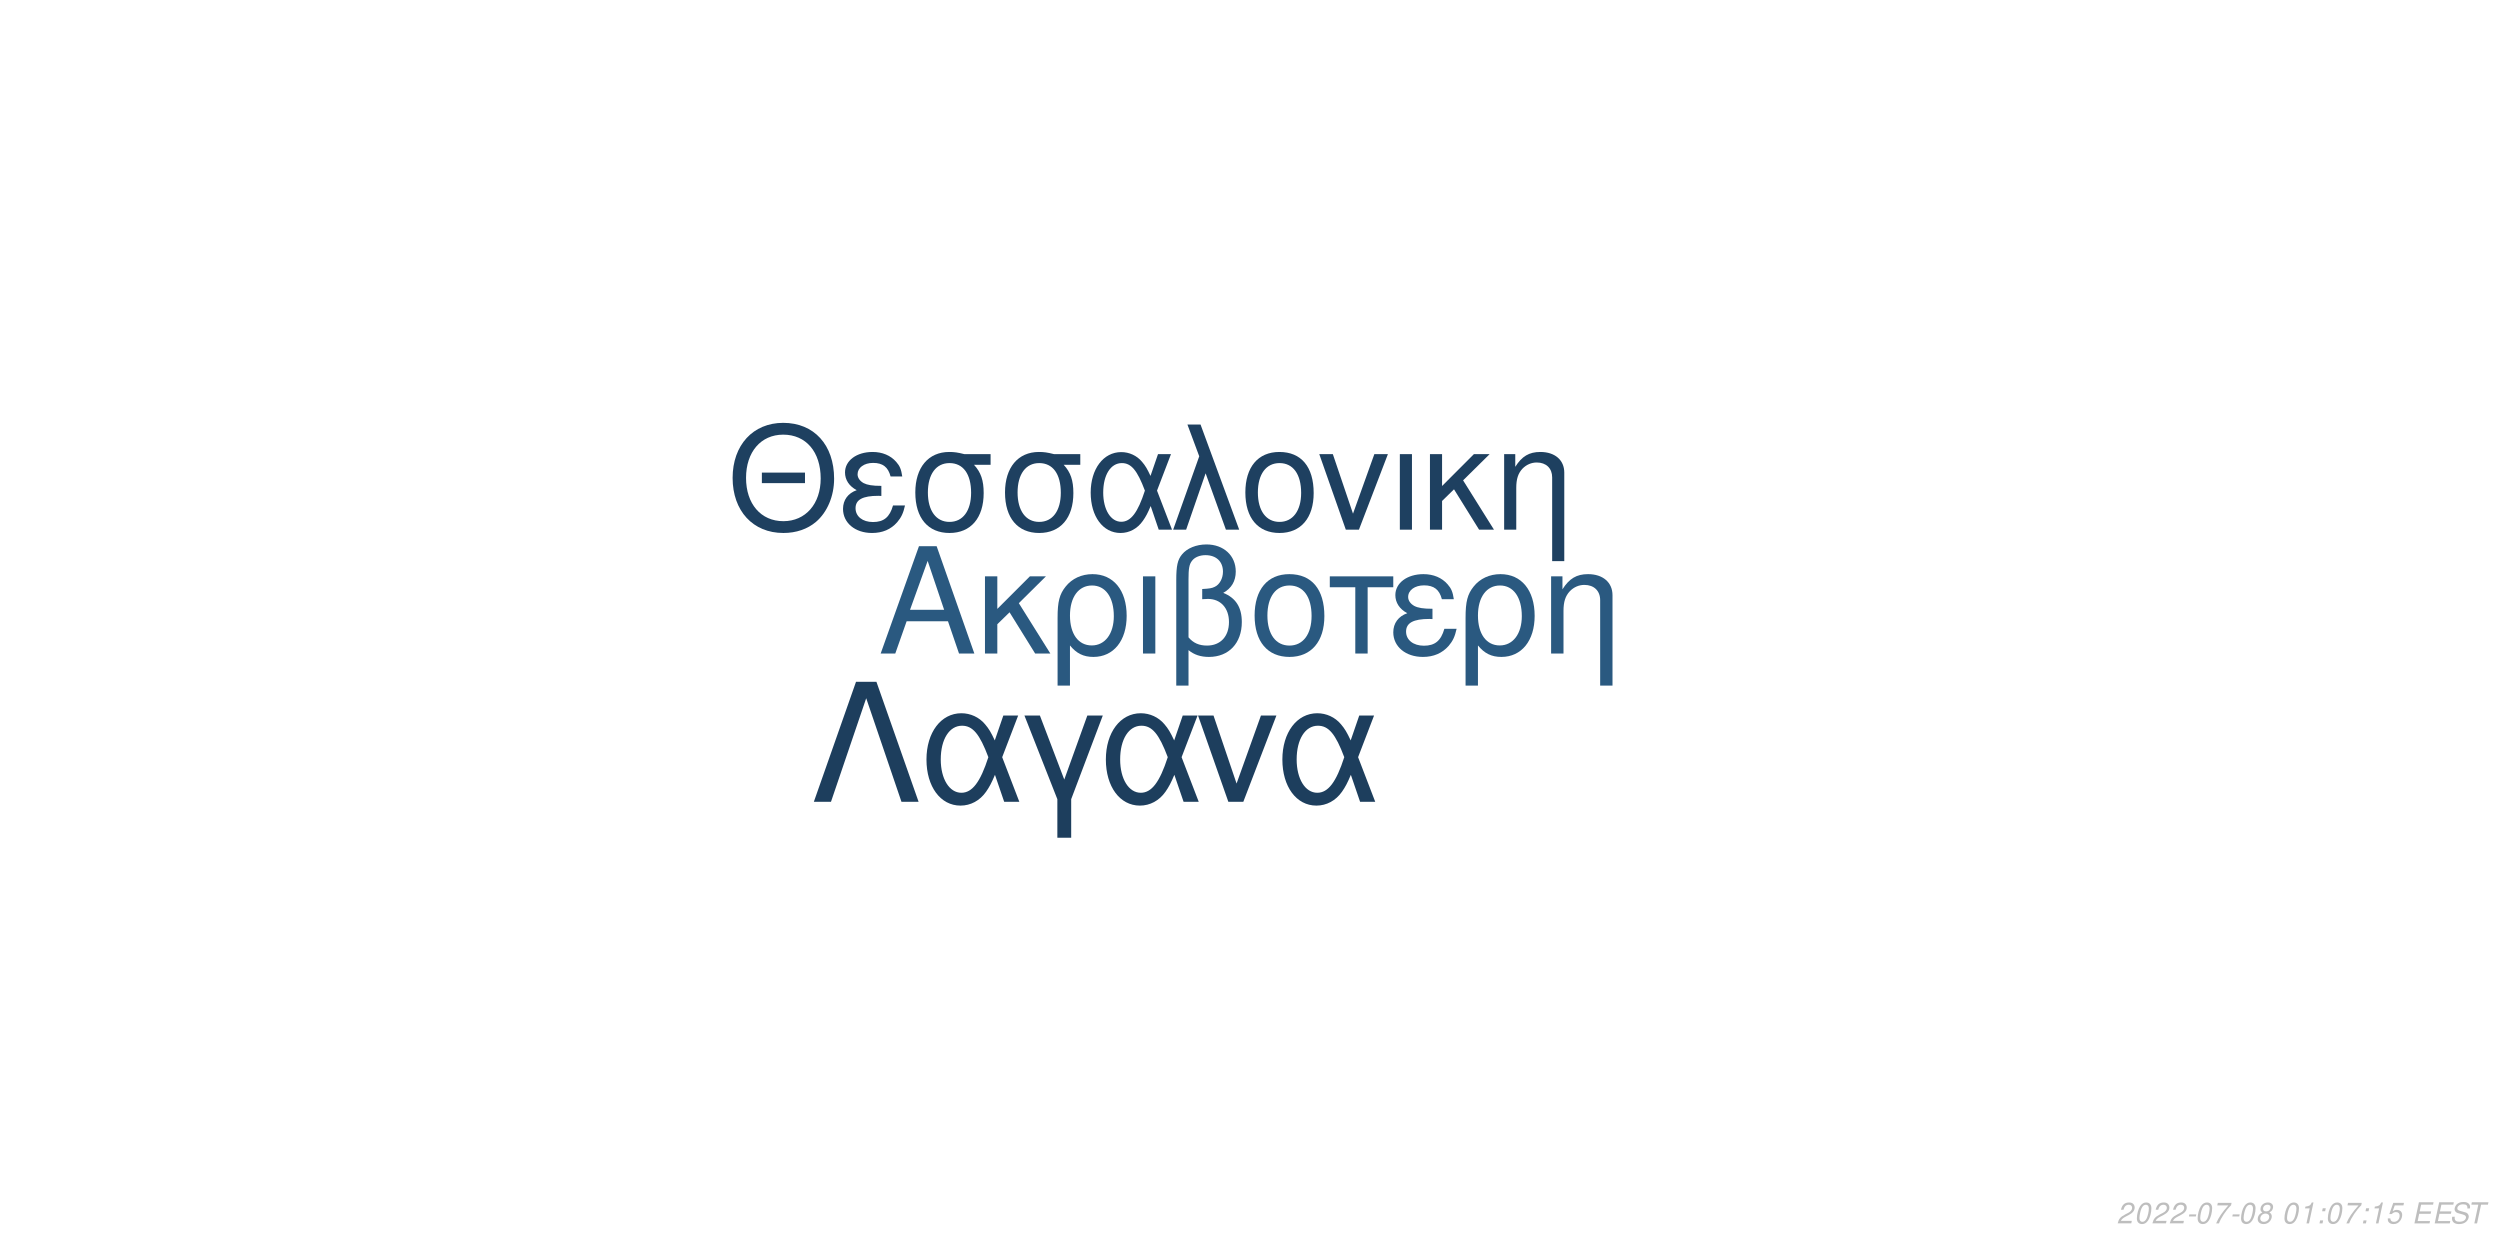
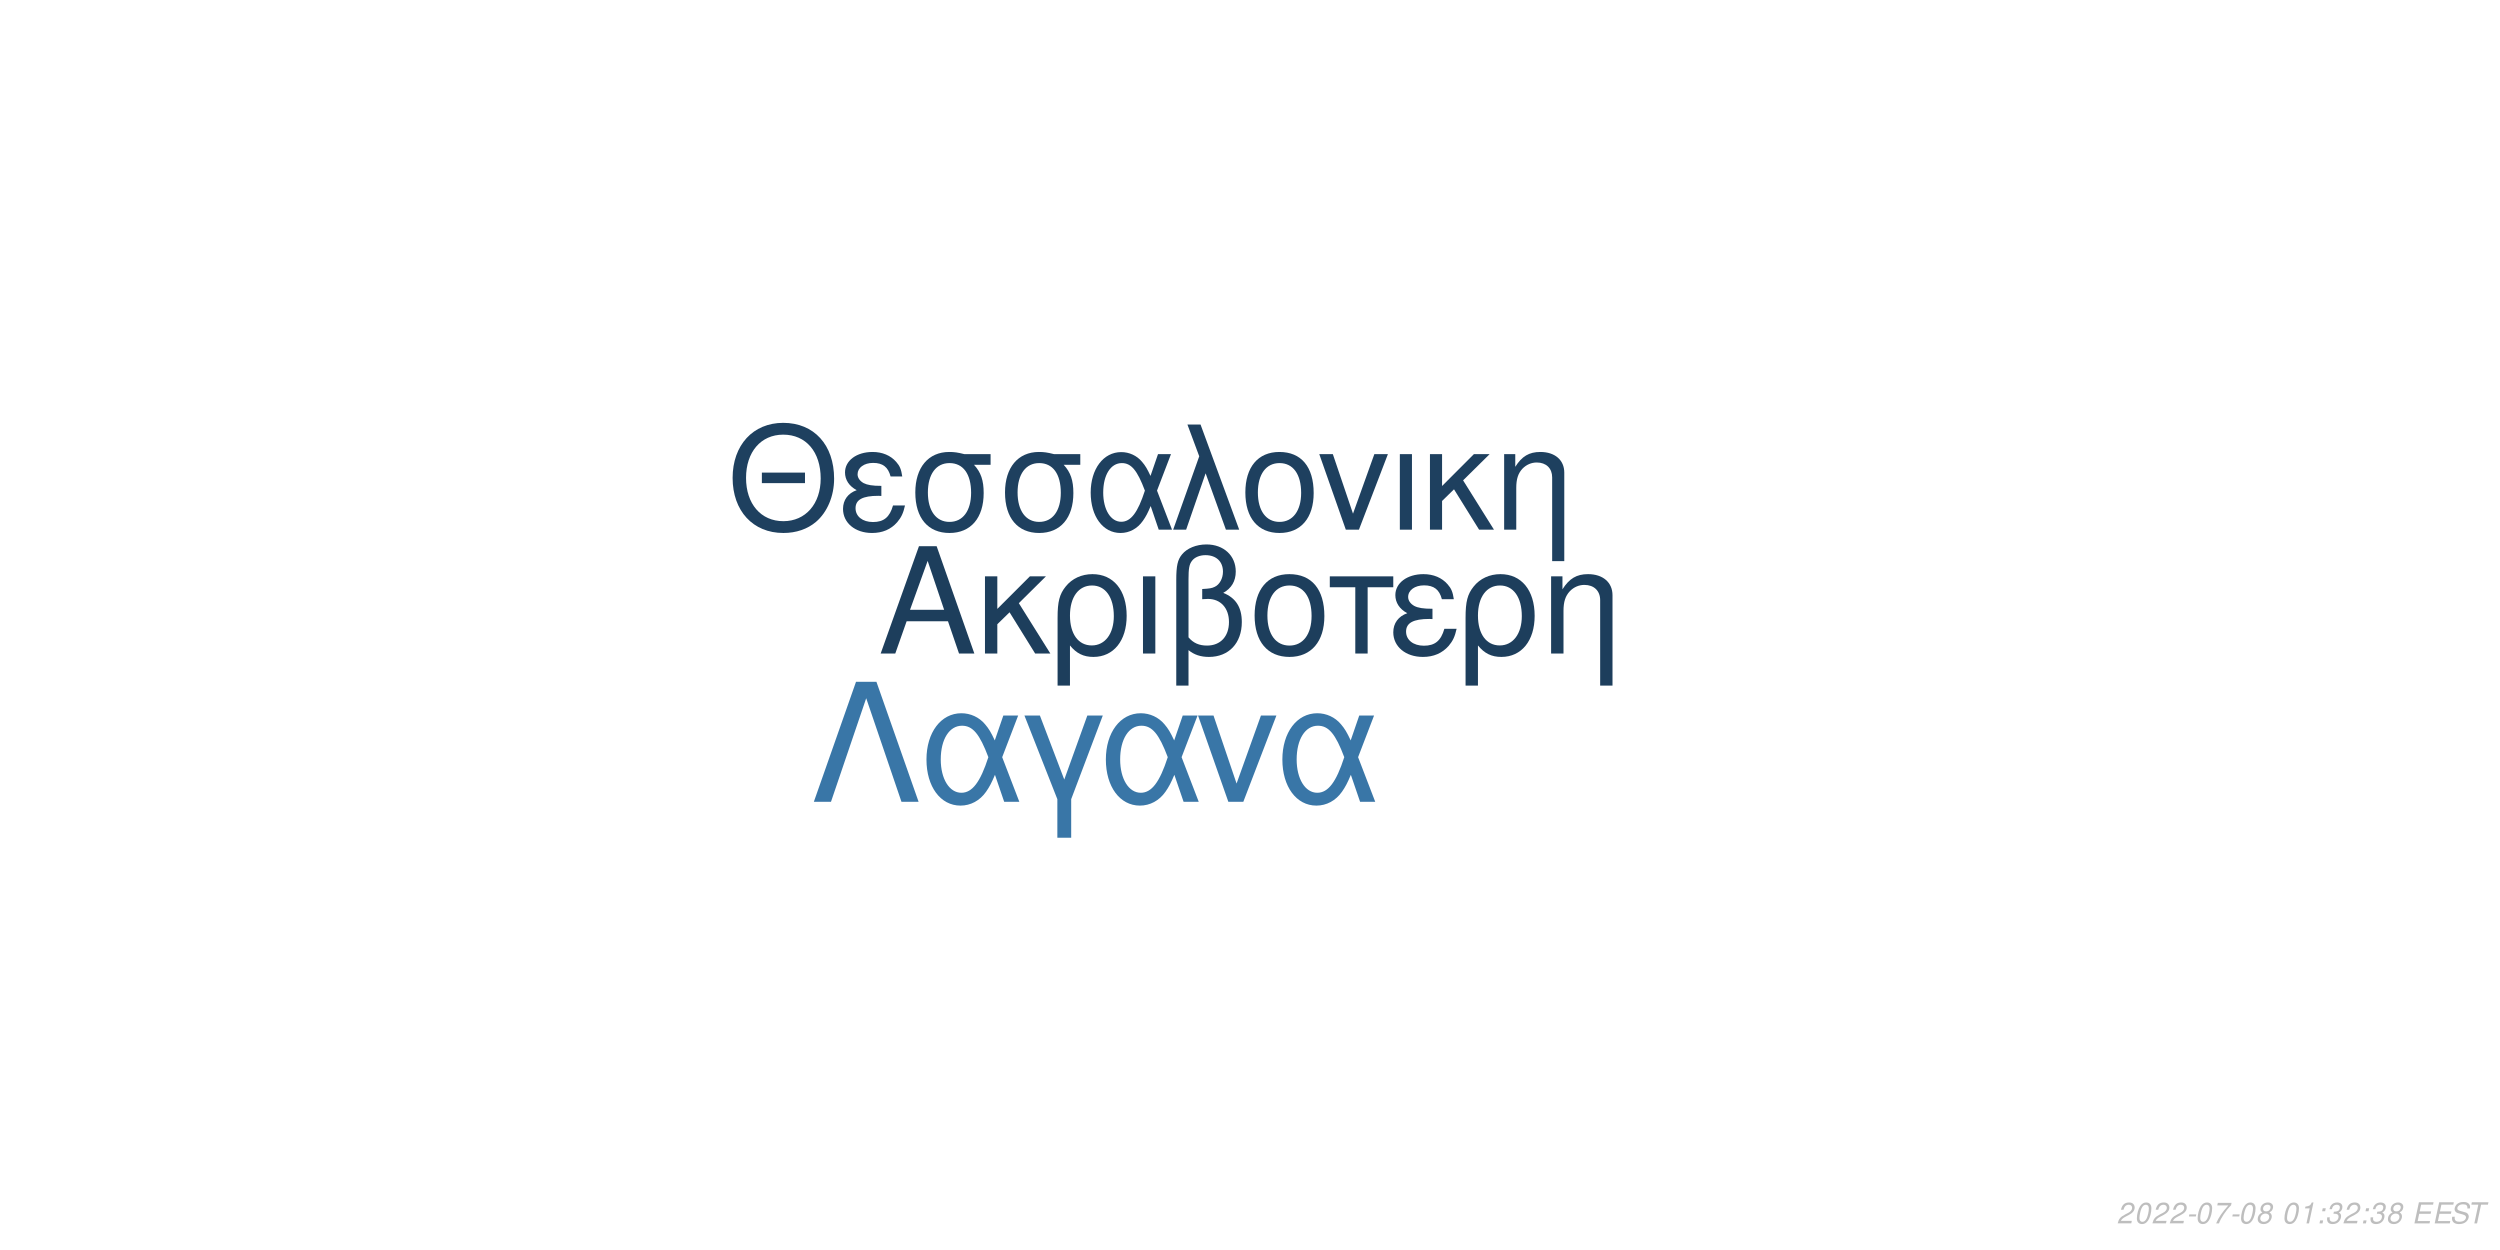
<svg xmlns="http://www.w3.org/2000/svg" xmlns:xlink="http://www.w3.org/1999/xlink" width="864pt" height="432pt" viewBox="0 0 864 432" version="1.1">
  <defs>
    <g>
      <symbol overflow="visible" id="glyph0-0">
        <path style="stroke:none;" d="" />
      </symbol>
      <symbol overflow="visible" id="glyph0-1">
        <path style="stroke:none;" d="M 24.125 -11.141 L 27.938 0 L 33.234 0 L 20.203 -37.094 L 14.094 -37.094 L 0.859 0 L 5.906 0 L 9.828 -11.141 Z M 22.797 -15.109 L 11 -15.109 L 17.094 -32.016 Z M 22.797 -15.109 " />
      </symbol>
      <symbol overflow="visible" id="glyph0-2">
        <path style="stroke:none;" d="M 7.172 -15.422 L 7.172 -26.672 L 2.906 -26.672 L 2.906 0 L 7.172 0 L 7.172 -10.125 L 11.406 -14.25 L 20.25 0 L 25.5 0 L 14.609 -17.406 L 23.969 -26.672 L 18.422 -26.672 Z M 7.172 -15.422 " />
      </symbol>
      <symbol overflow="visible" id="glyph0-3">
        <path style="stroke:none;" d="M 3 11.094 L 7.281 11.094 L 7.281 -2.797 C 9.516 -0.047 11.953 1.172 15.375 1.172 C 22.344 1.172 26.875 -4.422 26.875 -13.031 C 26.875 -21.891 22.297 -27.438 15.062 -27.438 C 11.297 -27.438 7.984 -25.906 5.797 -23.156 C 3.672 -20.516 3 -17.969 3 -12.359 Z M 14.906 -23.516 C 19.547 -23.516 22.438 -19.438 22.438 -12.922 C 22.438 -6.812 19.391 -2.797 14.812 -2.797 C 10.172 -2.797 7.281 -6.766 7.281 -13.125 C 7.281 -19.484 10.234 -23.516 14.906 -23.516 Z M 14.906 -23.516 " />
      </symbol>
      <symbol overflow="visible" id="glyph0-4">
        <path style="stroke:none;" d="M 3.516 0 L 7.781 0 L 7.781 -26.672 L 3.516 -26.672 Z M 3.516 0 " />
      </symbol>
      <symbol overflow="visible" id="glyph0-5">
        <path style="stroke:none;" d="M 4.016 11.094 L 8.25 11.094 L 8.25 -1.172 C 10.172 0.406 12.422 1.172 15.312 1.172 C 22.188 1.172 26.672 -3.609 26.672 -10.891 C 26.672 -15.984 24.578 -19.234 20.25 -20.969 C 23.109 -22.547 24.578 -25.031 24.578 -28.344 C 24.578 -33.844 20.406 -37.703 14.453 -37.703 C 10.938 -37.703 7.734 -36.391 6 -34.25 C 4.484 -32.422 4.016 -30.328 4.016 -25.391 Z M 8.25 -25.656 C 8.25 -29.359 8.5 -30.844 9.469 -32.062 C 10.375 -33.281 12.156 -34 14.094 -34 C 17.812 -34 20.156 -31.812 20.156 -28.297 C 20.156 -25.953 18.984 -23.812 17.297 -23.047 C 16.281 -22.547 15.469 -22.438 12.984 -22.297 L 12.984 -18.781 C 13.734 -18.828 14.344 -18.875 14.969 -18.875 C 19.344 -18.875 22.234 -15.719 22.234 -10.891 C 22.234 -5.906 19.281 -2.75 14.656 -2.75 C 11.953 -2.75 9.922 -3.609 8.25 -5.594 Z M 8.25 -25.656 " />
      </symbol>
      <symbol overflow="visible" id="glyph0-6">
        <path style="stroke:none;" d="M 14.094 -27.438 C 6.562 -27.438 2.094 -22.094 2.094 -13.125 C 2.094 -4.125 6.562 1.172 14.141 1.172 C 21.672 1.172 26.203 -4.172 26.203 -12.922 C 26.203 -22.188 21.828 -27.438 14.094 -27.438 Z M 14.141 -23.516 C 18.938 -23.516 21.781 -19.594 21.781 -12.984 C 21.781 -6.672 18.828 -2.75 14.141 -2.75 C 9.422 -2.75 6.516 -6.672 6.516 -13.125 C 6.516 -19.594 9.422 -23.516 14.141 -23.516 Z M 14.141 -23.516 " />
      </symbol>
      <symbol overflow="visible" id="glyph0-7">
        <path style="stroke:none;" d="M 7.891 0 L 12.156 0 L 12.156 -22.906 L 21.016 -22.906 L 21.016 -26.672 L -0.922 -26.672 L -0.922 -22.906 L 7.891 -22.906 Z M 7.891 0 " />
      </symbol>
      <symbol overflow="visible" id="glyph0-8">
        <path style="stroke:none;" d="M 14.562 -15.469 C 11.344 -15.469 9.562 -15.781 8.297 -16.438 C 6.922 -17.203 6.156 -18.328 6.156 -19.547 C 6.156 -21.891 8.453 -23.562 11.656 -23.562 C 15.062 -23.562 16.953 -22.094 17.812 -18.781 L 21.938 -18.781 C 21.578 -21.266 21.062 -22.5 19.797 -23.922 C 17.812 -26.203 14.906 -27.438 11.453 -27.438 C 5.797 -27.438 1.734 -24.375 1.734 -20.203 C 1.734 -17.609 3.156 -15.375 5.859 -13.938 C 2.797 -12.875 1.016 -10.484 1.016 -7.328 C 1.016 -2.391 5.297 1.172 11.25 1.172 C 14.969 1.172 17.906 -0.109 20.156 -2.641 C 21.578 -4.328 22.297 -5.797 22.906 -8.547 L 18.672 -8.547 C 17.5 -4.422 15.422 -2.703 11.609 -2.703 C 7.938 -2.703 5.438 -4.688 5.438 -7.578 C 5.438 -10.578 7.938 -11.953 13.484 -11.953 C 13.641 -11.953 14.094 -11.953 14.562 -11.906 Z M 14.562 -15.469 " />
      </symbol>
      <symbol overflow="visible" id="glyph0-9">
        <path style="stroke:none;" d="M 3.562 -26.672 L 3.562 0 L 7.844 0 L 7.844 -14.703 C 7.844 -17.906 8.5 -19.891 10.031 -21.531 C 11.406 -22.953 13.188 -23.719 15.062 -23.719 C 18.375 -23.719 20.516 -21.672 20.516 -18.469 L 20.516 11.094 L 24.781 11.094 L 24.781 -20.156 C 24.781 -24.578 21.469 -27.438 16.328 -27.438 C 12.359 -27.438 9.828 -25.906 7.484 -22.188 L 7.484 -26.672 Z M 3.562 -26.672 " />
      </symbol>
      <symbol overflow="visible" id="glyph1-0">
        <path style="stroke:none;" d="" />
      </symbol>
      <symbol overflow="visible" id="glyph1-1">
        <path style="stroke:none;" d="M 26.859 -19.734 L 11.953 -19.734 L 11.953 -16.094 L 26.859 -16.094 Z M 19.328 -36.922 C 8.922 -36.922 1.844 -29.25 1.844 -17.891 C 1.844 -6.484 8.875 1.141 19.391 1.141 C 23.812 1.141 27.703 -0.203 30.641 -2.688 C 34.578 -6.031 36.922 -11.656 36.922 -17.594 C 36.922 -29.297 30 -36.922 19.328 -36.922 Z M 19.328 -32.844 C 27.203 -32.844 32.281 -26.906 32.281 -17.688 C 32.281 -8.922 27.062 -2.938 19.391 -2.938 C 11.609 -2.938 6.484 -8.922 6.484 -17.891 C 6.484 -26.859 11.609 -32.844 19.328 -32.844 Z M 19.328 -32.844 " />
      </symbol>
      <symbol overflow="visible" id="glyph1-2">
        <path style="stroke:none;" d="M 14.25 -15.141 C 11.109 -15.141 9.375 -15.453 8.125 -16.094 C 6.781 -16.844 6.031 -17.938 6.031 -19.141 C 6.031 -21.422 8.266 -23.078 11.406 -23.078 C 14.75 -23.078 16.594 -21.625 17.438 -18.391 L 21.469 -18.391 C 21.125 -20.828 20.625 -22.031 19.391 -23.422 C 17.438 -25.656 14.594 -26.859 11.219 -26.859 C 5.688 -26.859 1.688 -23.875 1.688 -19.781 C 1.688 -17.234 3.094 -15.047 5.734 -13.656 C 2.734 -12.609 1 -10.266 1 -7.172 C 1 -2.344 5.188 1.141 11.016 1.141 C 14.656 1.141 17.547 -0.094 19.734 -2.594 C 21.125 -4.234 21.828 -5.688 22.422 -8.375 L 18.281 -8.375 C 17.141 -4.328 15.094 -2.641 11.359 -2.641 C 7.766 -2.641 5.328 -4.578 5.328 -7.422 C 5.328 -10.359 7.766 -11.703 13.203 -11.703 C 13.359 -11.703 13.797 -11.703 14.25 -11.656 Z M 14.25 -15.141 " />
      </symbol>
      <symbol overflow="visible" id="glyph1-3">
        <path style="stroke:none;" d="M 29 -26.109 L 19.938 -26.109 C 17.594 -26.703 16.438 -26.859 14.703 -26.859 C 7.469 -26.859 2.984 -21.469 2.984 -12.859 C 2.984 -4.031 7.375 1.141 14.797 1.141 C 22.172 1.141 26.609 -4.078 26.609 -12.656 C 26.609 -17.047 25.656 -19.828 23.266 -22.422 L 29 -22.422 Z M 14.797 -23.016 C 19.531 -23.016 22.266 -19.234 22.266 -12.75 C 22.266 -6.531 19.438 -2.688 14.797 -2.688 C 10.172 -2.688 7.328 -6.531 7.328 -12.859 C 7.328 -19.188 10.172 -23.016 14.797 -23.016 Z M 14.797 -23.016 " />
      </symbol>
      <symbol overflow="visible" id="glyph1-4">
        <path style="stroke:none;" d="M 29.344 -26.109 L 24.859 -26.109 L 22.266 -18.578 C 21.125 -21.031 20.484 -22.125 19.328 -23.469 C 17.547 -25.609 14.906 -26.812 12.156 -26.812 C 5.984 -26.812 1.594 -20.984 1.594 -12.812 C 1.594 -4.578 5.828 1.141 11.906 1.141 C 14.953 1.141 17.734 -0.344 19.625 -3.047 C 20.672 -4.531 21.281 -5.688 22.328 -8.172 L 25.109 0 L 29.703 0 L 24.516 -13.5 Z M 20.328 -13.5 C 17.891 -5.922 15.453 -2.734 12.156 -2.734 C 8.516 -2.734 5.922 -6.922 5.922 -12.812 C 5.922 -18.938 8.516 -23.016 12.359 -23.016 C 15.594 -23.016 17.688 -20.531 20.328 -13.5 Z M 20.328 -13.5 " />
      </symbol>
      <symbol overflow="visible" id="glyph1-5">
        <path style="stroke:none;" d="M 1.094 0 L 5.578 0 L 12.312 -19.484 L 19.328 0 L 23.922 0 L 10.562 -36.328 L 6.031 -36.328 L 10.109 -25.359 Z M 1.094 0 " />
      </symbol>
      <symbol overflow="visible" id="glyph1-6">
        <path style="stroke:none;" d="M 13.797 -26.859 C 6.422 -26.859 2.047 -21.625 2.047 -12.859 C 2.047 -4.031 6.422 1.141 13.859 1.141 C 21.234 1.141 25.656 -4.078 25.656 -12.656 C 25.656 -21.719 21.375 -26.859 13.797 -26.859 Z M 13.859 -23.016 C 18.531 -23.016 21.328 -19.188 21.328 -12.703 C 21.328 -6.531 18.438 -2.688 13.859 -2.688 C 9.219 -2.688 6.375 -6.531 6.375 -12.859 C 6.375 -19.188 9.219 -23.016 13.859 -23.016 Z M 13.859 -23.016 " />
      </symbol>
      <symbol overflow="visible" id="glyph1-7">
        <path style="stroke:none;" d="M 14.297 0 L 24.312 -26.109 L 19.625 -26.109 L 12.25 -5.531 L 5.281 -26.109 L 0.594 -26.109 L 9.766 0 Z M 14.297 0 " />
      </symbol>
      <symbol overflow="visible" id="glyph1-8">
        <path style="stroke:none;" d="M 3.438 0 L 7.625 0 L 7.625 -26.109 L 3.438 -26.109 Z M 3.438 0 " />
      </symbol>
      <symbol overflow="visible" id="glyph1-9">
        <path style="stroke:none;" d="M 7.031 -15.094 L 7.031 -26.109 L 2.844 -26.109 L 2.844 0 L 7.031 0 L 7.031 -9.922 L 11.156 -13.953 L 19.828 0 L 24.969 0 L 14.297 -17.047 L 23.469 -26.109 L 18.031 -26.109 Z M 7.031 -15.094 " />
      </symbol>
      <symbol overflow="visible" id="glyph1-10">
        <path style="stroke:none;" d="M 3.484 -26.109 L 3.484 0 L 7.672 0 L 7.672 -14.406 C 7.672 -17.547 8.328 -19.484 9.812 -21.078 C 11.156 -22.469 12.906 -23.219 14.75 -23.219 C 17.984 -23.219 20.078 -21.234 20.078 -18.094 L 20.078 10.859 L 24.266 10.859 L 24.266 -19.734 C 24.266 -24.062 21.031 -26.859 16 -26.859 C 12.109 -26.859 9.609 -25.359 7.328 -21.719 L 7.328 -26.109 Z M 3.484 -26.109 " />
      </symbol>
      <symbol overflow="visible" id="glyph2-0">
        <path style="stroke:none;" d="" />
      </symbol>
      <symbol overflow="visible" id="glyph2-1">
        <path style="stroke:none;" d="M 22.531 -41.484 L 15.484 -41.484 L 0.906 0 L 6.828 0 L 19 -35.797 L 31.188 0 L 37.109 0 Z M 22.531 -41.484 " />
      </symbol>
      <symbol overflow="visible" id="glyph2-2">
        <path style="stroke:none;" d="M 33.516 -29.812 L 28.391 -29.812 L 25.438 -21.219 C 24.125 -24.016 23.391 -25.266 22.078 -26.797 C 20.031 -29.25 17.016 -30.609 13.891 -30.609 C 6.828 -30.609 1.828 -23.953 1.828 -14.625 C 1.828 -5.234 6.656 1.312 13.594 1.312 C 17.078 1.312 20.266 -0.391 22.422 -3.469 C 23.609 -5.172 24.297 -6.484 25.5 -9.328 L 28.688 0 L 33.922 0 L 28 -15.422 Z M 23.219 -15.422 C 20.422 -6.766 17.641 -3.125 13.891 -3.125 C 9.734 -3.125 6.766 -7.906 6.766 -14.625 C 6.766 -21.625 9.734 -26.297 14.109 -26.297 C 17.812 -26.297 20.203 -23.453 23.219 -15.422 Z M 23.219 -15.422 " />
      </symbol>
      <symbol overflow="visible" id="glyph2-3">
        <path style="stroke:none;" d="M 12.062 12.406 L 16.844 12.406 L 16.844 -0.906 L 27.766 -29.812 L 22.422 -29.812 L 14.453 -7.688 L 6.031 -29.812 L 0.688 -29.812 L 12.062 -0.906 Z M 12.062 12.406 " />
      </symbol>
      <symbol overflow="visible" id="glyph2-4">
        <path style="stroke:none;" d="M 16.328 0 L 27.766 -29.812 L 22.422 -29.812 L 14 -6.312 L 6.031 -29.812 L 0.688 -29.812 L 11.156 0 Z M 16.328 0 " />
      </symbol>
      <symbol overflow="visible" id="glyph3-0">
        <path style="stroke:none;" d="" />
      </symbol>
      <symbol overflow="visible" id="glyph3-1">
        <path style="stroke:none;" d="M 5.234 -0.875 L 1.469 -0.875 C 1.641 -1.375 2.203 -1.891 3.109 -2.344 L 4.234 -2.938 C 5.562 -3.625 6.219 -4.469 6.219 -5.484 C 6.219 -5.938 6.062 -6.359 5.797 -6.656 C 5.469 -7.047 4.984 -7.234 4.312 -7.234 C 2.766 -7.234 1.891 -6.453 1.484 -4.734 L 2.375 -4.734 C 2.484 -5.188 2.609 -5.484 2.797 -5.75 C 3.094 -6.203 3.609 -6.453 4.188 -6.453 C 4.891 -6.453 5.344 -6.031 5.344 -5.375 C 5.344 -4.703 4.859 -4.094 4.016 -3.656 L 2.984 -3.125 C 1.234 -2.188 0.797 -1.656 0.344 -0.016 L 5.047 -0.016 Z M 5.234 -0.875 " />
      </symbol>
      <symbol overflow="visible" id="glyph3-2">
        <path style="stroke:none;" d="M 4.203 -7.234 C 3.375 -7.234 2.688 -6.812 2.125 -5.984 C 1.484 -5.047 0.984 -3.188 0.984 -1.734 C 0.984 -1.109 1.172 -0.562 1.484 -0.266 C 1.797 0.047 2.281 0.234 2.766 0.234 C 3.625 0.234 4.281 -0.156 4.859 -1.016 C 5.516 -1.953 6 -3.797 6 -5.266 C 6 -6.5 5.328 -7.234 4.203 -7.234 Z M 4.094 -6.453 C 4.734 -6.453 5.125 -5.984 5.125 -5.156 C 5.125 -4.203 4.781 -2.625 4.406 -1.812 C 3.984 -0.938 3.516 -0.547 2.875 -0.547 C 2.25 -0.547 1.875 -1.031 1.875 -1.828 C 1.875 -2.797 2.203 -4.344 2.594 -5.203 C 2.984 -6.047 3.453 -6.453 4.094 -6.453 Z M 4.094 -6.453 " />
      </symbol>
      <symbol overflow="visible" id="glyph3-3">
        <path style="stroke:none;" d="M 3.516 -3.125 L 1.125 -3.125 L 0.969 -2.406 L 3.359 -2.406 Z M 3.516 -3.125 " />
      </symbol>
      <symbol overflow="visible" id="glyph3-4">
        <path style="stroke:none;" d="M 6.703 -7.094 L 1.953 -7.094 L 1.766 -6.219 L 5.594 -6.219 C 3.344 -3.688 2.266 -2.109 1.375 0 L 2.344 0 C 3.031 -1.906 4.828 -4.594 6.547 -6.281 Z M 6.703 -7.094 " />
      </symbol>
      <symbol overflow="visible" id="glyph3-5">
        <path style="stroke:none;" d="M 4.766 -3.797 C 5.078 -3.969 5.234 -4.078 5.438 -4.234 C 5.812 -4.594 6.062 -5.172 6.062 -5.734 C 6.062 -6.625 5.344 -7.234 4.266 -7.234 C 2.812 -7.234 1.703 -6.219 1.703 -4.875 C 1.703 -4.406 1.875 -4.125 2.359 -3.812 C 1.297 -3.312 0.75 -2.516 0.75 -1.469 C 0.75 -0.438 1.547 0.234 2.812 0.234 C 3.656 0.234 4.359 -0.094 4.938 -0.734 C 5.359 -1.234 5.609 -1.859 5.609 -2.438 C 5.609 -3.047 5.312 -3.516 4.766 -3.797 Z M 4.109 -6.453 C 4.797 -6.453 5.188 -6.125 5.188 -5.578 C 5.188 -5.266 5.062 -4.922 4.859 -4.672 C 4.562 -4.312 4.188 -4.156 3.656 -4.156 C 2.984 -4.156 2.594 -4.453 2.594 -4.984 C 2.594 -5.859 3.203 -6.453 4.109 -6.453 Z M 3.453 -3.406 C 4.234 -3.406 4.734 -2.984 4.734 -2.312 C 4.734 -1.312 3.922 -0.547 2.875 -0.547 C 2.125 -0.547 1.625 -0.969 1.625 -1.625 C 1.625 -2.609 2.438 -3.406 3.453 -3.406 Z M 3.453 -3.406 " />
      </symbol>
      <symbol overflow="visible" id="glyph3-6">
        <path style="stroke:none;" d="" />
      </symbol>
      <symbol overflow="visible" id="glyph3-7">
        <path style="stroke:none;" d="M 3.703 -5.188 L 2.594 0 L 3.469 0 L 5.016 -7.234 L 4.438 -7.234 C 3.906 -6.156 3.688 -6.016 2.234 -5.812 L 2.109 -5.188 Z M 3.703 -5.188 " />
      </symbol>
      <symbol overflow="visible" id="glyph3-8">
        <path style="stroke:none;" d="M 2.359 -1.031 L 1.312 -1.031 L 1.094 0 L 2.141 0 Z M 3.266 -5.234 L 2.219 -5.234 L 2 -4.203 L 3.047 -4.203 Z M 3.266 -5.234 " />
      </symbol>
      <symbol overflow="visible" id="glyph3-9">
-         <path style="stroke:none;" d="M 6.297 -7.094 L 2.594 -7.094 L 1.234 -3.234 L 2.047 -3.234 C 2.656 -3.766 2.938 -3.906 3.531 -3.906 C 4.328 -3.906 4.797 -3.453 4.797 -2.688 C 4.797 -1.438 3.969 -0.547 2.828 -0.547 C 2.031 -0.547 1.609 -0.938 1.578 -1.734 L 0.703 -1.734 L 0.703 -1.516 C 0.703 -0.938 0.844 -0.547 1.188 -0.266 C 1.562 0.062 2.078 0.234 2.703 0.234 C 3.656 0.234 4.391 -0.156 4.984 -0.922 C 5.422 -1.5 5.672 -2.234 5.672 -2.953 C 5.672 -4 4.938 -4.672 3.812 -4.672 C 3.328 -4.672 2.906 -4.547 2.406 -4.234 L 3.109 -6.219 L 6.109 -6.219 Z M 6.297 -7.094 " />
+         <path style="stroke:none;" d="M 2.922 -3.312 C 3.125 -3.344 3.234 -3.344 3.375 -3.344 C 4.203 -3.344 4.688 -3 4.688 -2.406 C 4.688 -1.312 3.906 -0.547 2.781 -0.547 C 2.047 -0.547 1.594 -0.938 1.594 -1.562 C 1.594 -1.719 1.609 -1.844 1.656 -2.094 L 0.766 -2.094 C 0.734 -1.797 0.719 -1.641 0.719 -1.469 C 0.719 -0.375 1.406 0.234 2.641 0.234 C 3.547 0.234 4.297 -0.078 4.812 -0.656 C 5.266 -1.156 5.562 -1.875 5.562 -2.547 C 5.562 -3.125 5.344 -3.453 4.797 -3.734 C 5.641 -4.234 6.016 -4.844 6.016 -5.734 C 6.016 -6.656 5.312 -7.234 4.203 -7.234 C 3.375 -7.234 2.672 -6.938 2.188 -6.375 C 1.891 -6.031 1.703 -5.641 1.516 -4.906 L 2.391 -4.906 C 2.5 -5.359 2.594 -5.594 2.734 -5.812 C 3.047 -6.234 3.516 -6.453 4.078 -6.453 C 4.734 -6.453 5.141 -6.125 5.141 -5.578 C 5.141 -5.188 5.016 -4.797 4.797 -4.547 C 4.516 -4.234 4 -4.062 3.266 -4.062 L 3.078 -4.062 Z M 2.922 -3.312 " />
      </symbol>
      <symbol overflow="visible" id="glyph3-10">
        <path style="stroke:none;" d="M 2.547 -3.312 L 6.5 -3.312 L 6.688 -4.141 L 2.719 -4.141 L 3.219 -6.469 L 7.344 -6.469 L 7.516 -7.297 L 2.453 -7.297 L 0.906 0 L 6.125 0 L 6.297 -0.812 L 2.016 -0.812 Z M 2.547 -3.312 " />
      </symbol>
      <symbol overflow="visible" id="glyph3-11">
        <path style="stroke:none;" d="M 7.062 -5.156 C 7.125 -5.438 7.141 -5.562 7.141 -5.703 C 7.141 -6.156 6.938 -6.594 6.594 -6.891 C 6.188 -7.25 5.656 -7.406 4.875 -7.406 C 3.844 -7.406 3.047 -7.125 2.5 -6.562 C 2.094 -6.141 1.781 -5.438 1.781 -4.922 C 1.781 -4.297 2.219 -3.766 2.891 -3.562 L 4.594 -3.094 C 5.406 -2.859 5.734 -2.578 5.734 -2.094 C 5.734 -1.781 5.547 -1.406 5.266 -1.141 C 4.844 -0.766 4.266 -0.578 3.453 -0.578 C 2.328 -0.578 1.812 -0.984 1.812 -1.906 C 1.812 -2.047 1.812 -2.125 1.844 -2.312 L 0.984 -2.312 C 0.906 -2.062 0.891 -1.906 0.891 -1.688 C 0.891 -0.484 1.797 0.234 3.297 0.234 C 4.359 0.234 5.234 -0.062 5.812 -0.609 C 6.344 -1.078 6.688 -1.797 6.688 -2.375 C 6.688 -2.641 6.609 -2.906 6.453 -3.156 C 6.234 -3.5 5.938 -3.703 5.469 -3.828 L 3.75 -4.312 C 2.984 -4.547 2.734 -4.734 2.734 -5.188 C 2.734 -5.547 2.875 -5.844 3.188 -6.109 C 3.547 -6.438 4.031 -6.594 4.703 -6.594 C 5.266 -6.594 5.688 -6.484 5.906 -6.297 C 6.094 -6.125 6.219 -5.797 6.219 -5.516 C 6.219 -5.422 6.203 -5.344 6.188 -5.156 Z M 7.062 -5.156 " />
      </symbol>
      <symbol overflow="visible" id="glyph3-12">
        <path style="stroke:none;" d="M 4.938 -6.469 L 7.312 -6.469 L 7.484 -7.297 L 1.75 -7.297 L 1.578 -6.469 L 3.984 -6.469 L 2.609 0 L 3.547 0 Z M 4.938 -6.469 " />
      </symbol>
    </g>
  </defs>
  <g id="surface1">
    <rect x="0" y="0" width="864" height="432" style="fill:rgb(100%,100%,100%);fill-opacity:1;stroke:none;" />
-     <g style="fill:rgb(16.471%,34.902%,50.196%);fill-opacity:1;">
+     <g style="fill:rgb(11.373%,24.314%,36.078%);fill-opacity:1;">
      <use xlink:href="#glyph0-1" x="303.5" y="225.861" />
      <use xlink:href="#glyph0-2" x="337.5" y="225.861" />
      <use xlink:href="#glyph0-3" x="362.5" y="225.861" />
      <use xlink:href="#glyph0-4" x="391.5" y="225.861" />
      <use xlink:href="#glyph0-5" x="402.5" y="225.861" />
      <use xlink:href="#glyph0-6" x="431.5" y="225.861" />
      <use xlink:href="#glyph0-7" x="460.5" y="225.861" />
      <use xlink:href="#glyph0-8" x="480.5" y="225.861" />
      <use xlink:href="#glyph0-3" x="503.5" y="225.861" />
      <use xlink:href="#glyph0-9" x="532.5" y="225.861" />
    </g>
-     <g style="fill:rgb(11.765%,25.098%,37.647%);fill-opacity:1;">
+     <g style="fill:rgb(11.765%,25.098%,37.255%);fill-opacity:1;">
      <use xlink:href="#glyph1-1" x="251.348" y="183.058" />
      <use xlink:href="#glyph1-2" x="290.348" y="183.058" />
      <use xlink:href="#glyph1-3" x="313.348" y="183.058" />
      <use xlink:href="#glyph1-3" x="344.348" y="183.058" />
      <use xlink:href="#glyph1-4" x="375.348" y="183.058" />
      <use xlink:href="#glyph1-5" x="404.348" y="183.058" />
      <use xlink:href="#glyph1-6" x="428.348" y="183.058" />
      <use xlink:href="#glyph1-7" x="455.348" y="183.058" />
      <use xlink:href="#glyph1-8" x="480.348" y="183.058" />
      <use xlink:href="#glyph1-9" x="491.348" y="183.058" />
      <use xlink:href="#glyph1-10" x="516.348" y="183.058" />
    </g>
-     <g style="fill:rgb(11.373%,24.314%,36.471%);fill-opacity:1;">
+     <g style="fill:rgb(22.353%,46.275%,65.49%);fill-opacity:1;">
      <use xlink:href="#glyph2-1" x="280.359" y="277.105" />
      <use xlink:href="#glyph2-2" x="318.359" y="277.105" />
      <use xlink:href="#glyph2-3" x="353.359" y="277.105" />
      <use xlink:href="#glyph2-2" x="380.359" y="277.105" />
      <use xlink:href="#glyph2-4" x="413.359" y="277.105" />
      <use xlink:href="#glyph2-2" x="441.359" y="277.105" />
    </g>
    <g style="fill:rgb(74.51%,74.51%,74.51%);fill-opacity:1;">
      <use xlink:href="#glyph3-1" x="731.52" y="422.81" />
      <use xlink:href="#glyph3-2" x="737.52" y="422.81" />
      <use xlink:href="#glyph3-1" x="743.52" y="422.81" />
      <use xlink:href="#glyph3-1" x="749.52" y="422.81" />
      <use xlink:href="#glyph3-3" x="755.52" y="422.81" />
      <use xlink:href="#glyph3-2" x="758.52" y="422.81" />
      <use xlink:href="#glyph3-4" x="764.52" y="422.81" />
      <use xlink:href="#glyph3-3" x="770.52" y="422.81" />
      <use xlink:href="#glyph3-2" x="773.52" y="422.81" />
      <use xlink:href="#glyph3-5" x="779.52" y="422.81" />
      <use xlink:href="#glyph3-6" x="785.52" y="422.81" />
      <use xlink:href="#glyph3-2" x="788.52" y="422.81" />
      <use xlink:href="#glyph3-7" x="794.52" y="422.81" />
      <use xlink:href="#glyph3-8" x="800.52" y="422.81" />
-       <use xlink:href="#glyph3-2" x="803.52" y="422.81" />
-       <use xlink:href="#glyph3-4" x="809.52" y="422.81" />
+       <use xlink:href="#glyph3-9" x="803.52" y="422.81" />
+       <use xlink:href="#glyph3-1" x="809.52" y="422.81" />
      <use xlink:href="#glyph3-8" x="815.52" y="422.81" />
-       <use xlink:href="#glyph3-7" x="818.52" y="422.81" />
-       <use xlink:href="#glyph3-9" x="824.52" y="422.81" />
+       <use xlink:href="#glyph3-9" x="818.52" y="422.81" />
+       <use xlink:href="#glyph3-5" x="824.52" y="422.81" />
      <use xlink:href="#glyph3-6" x="830.52" y="422.81" />
      <use xlink:href="#glyph3-10" x="833.52" y="422.81" />
      <use xlink:href="#glyph3-10" x="840.52" y="422.81" />
      <use xlink:href="#glyph3-11" x="846.52" y="422.81" />
      <use xlink:href="#glyph3-12" x="852.52" y="422.81" />
    </g>
  </g>
</svg>
